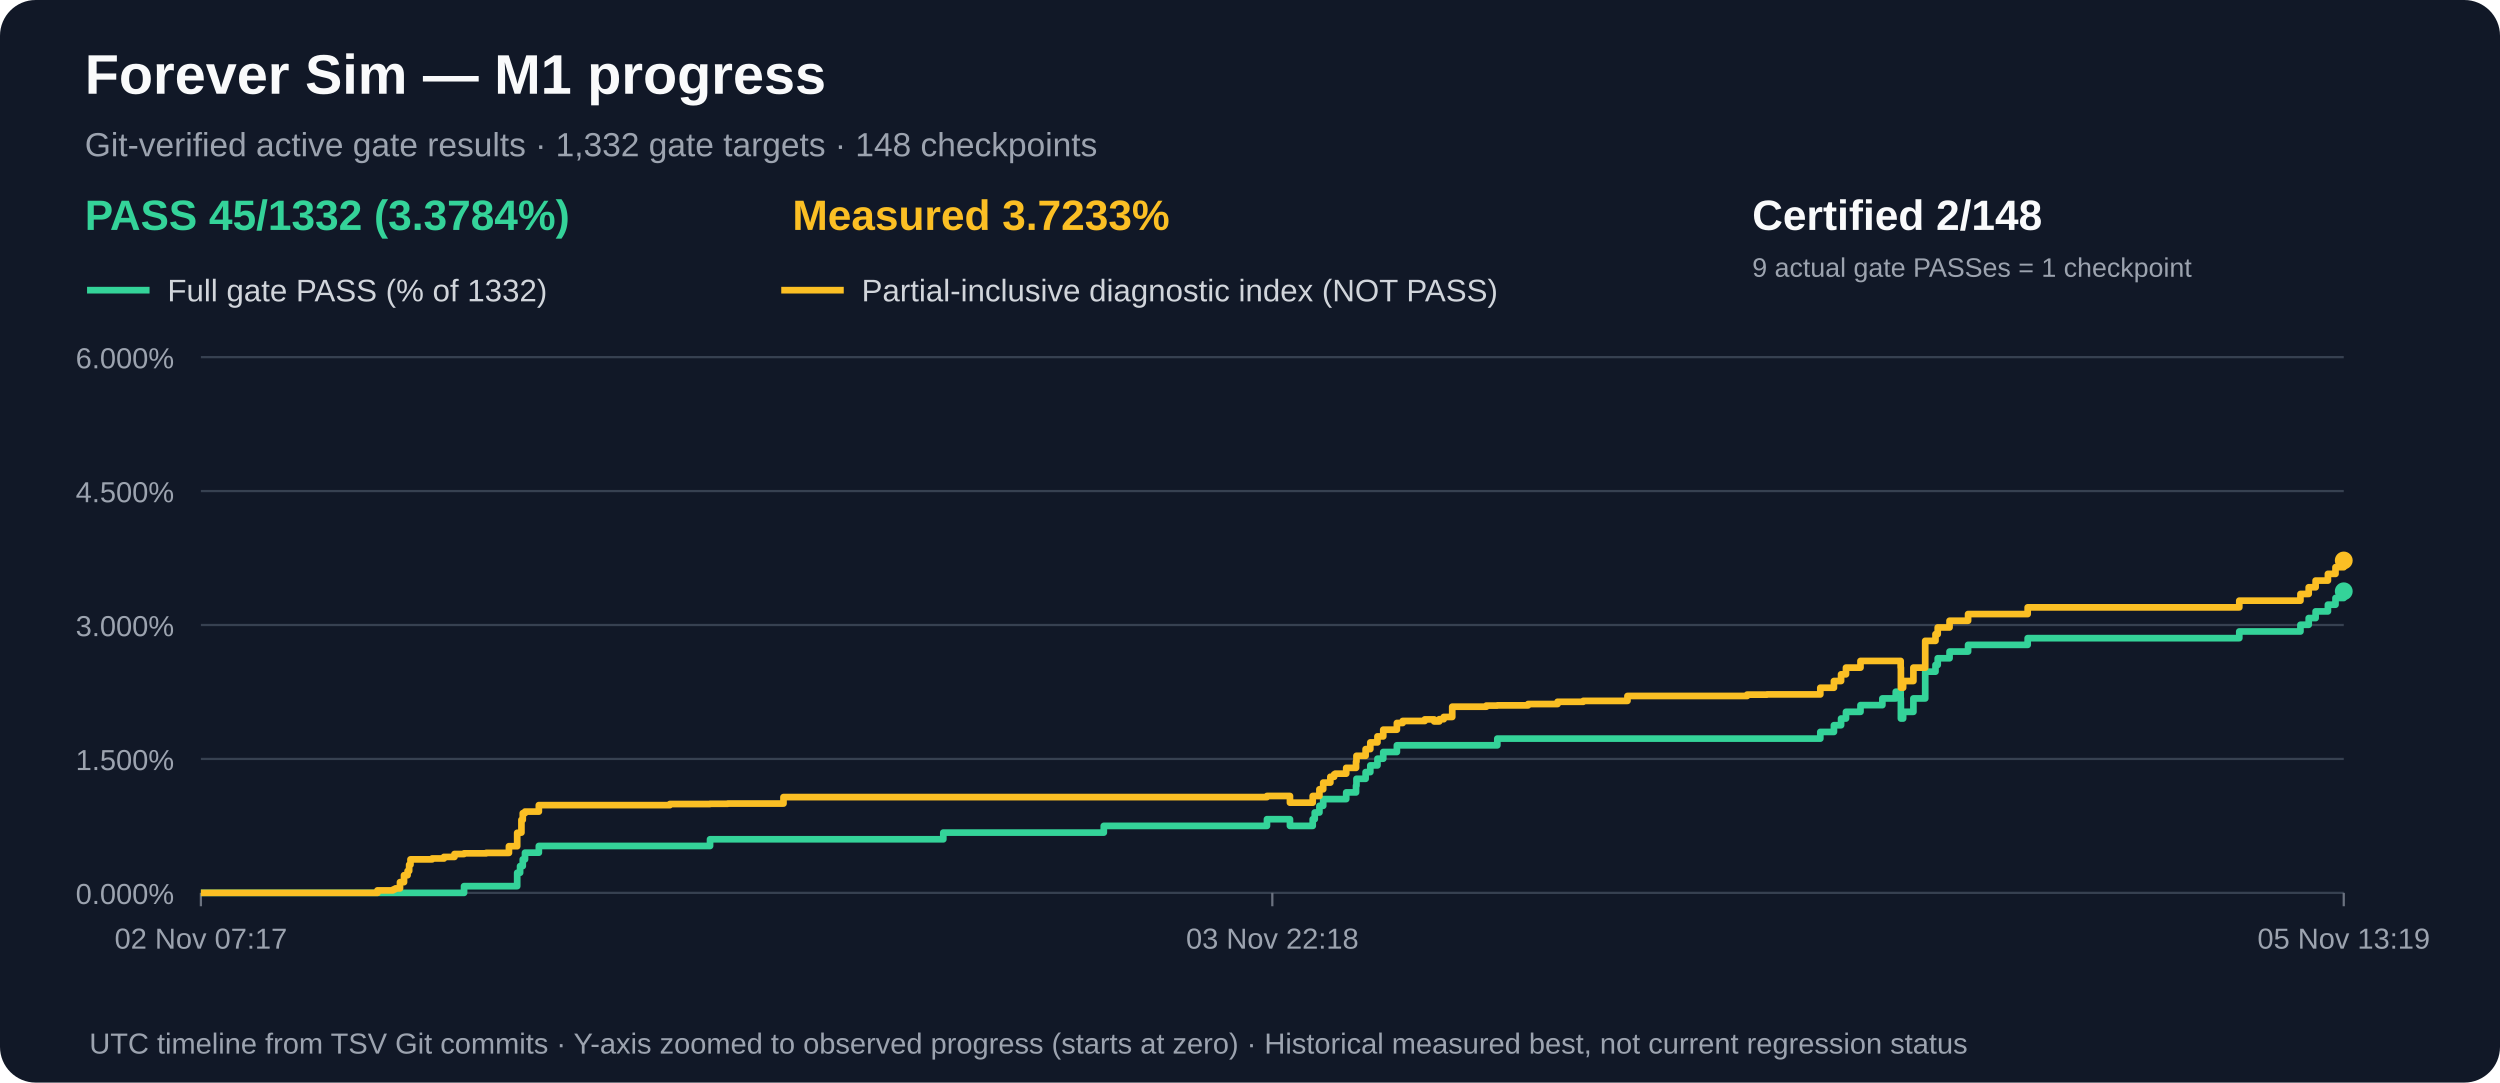
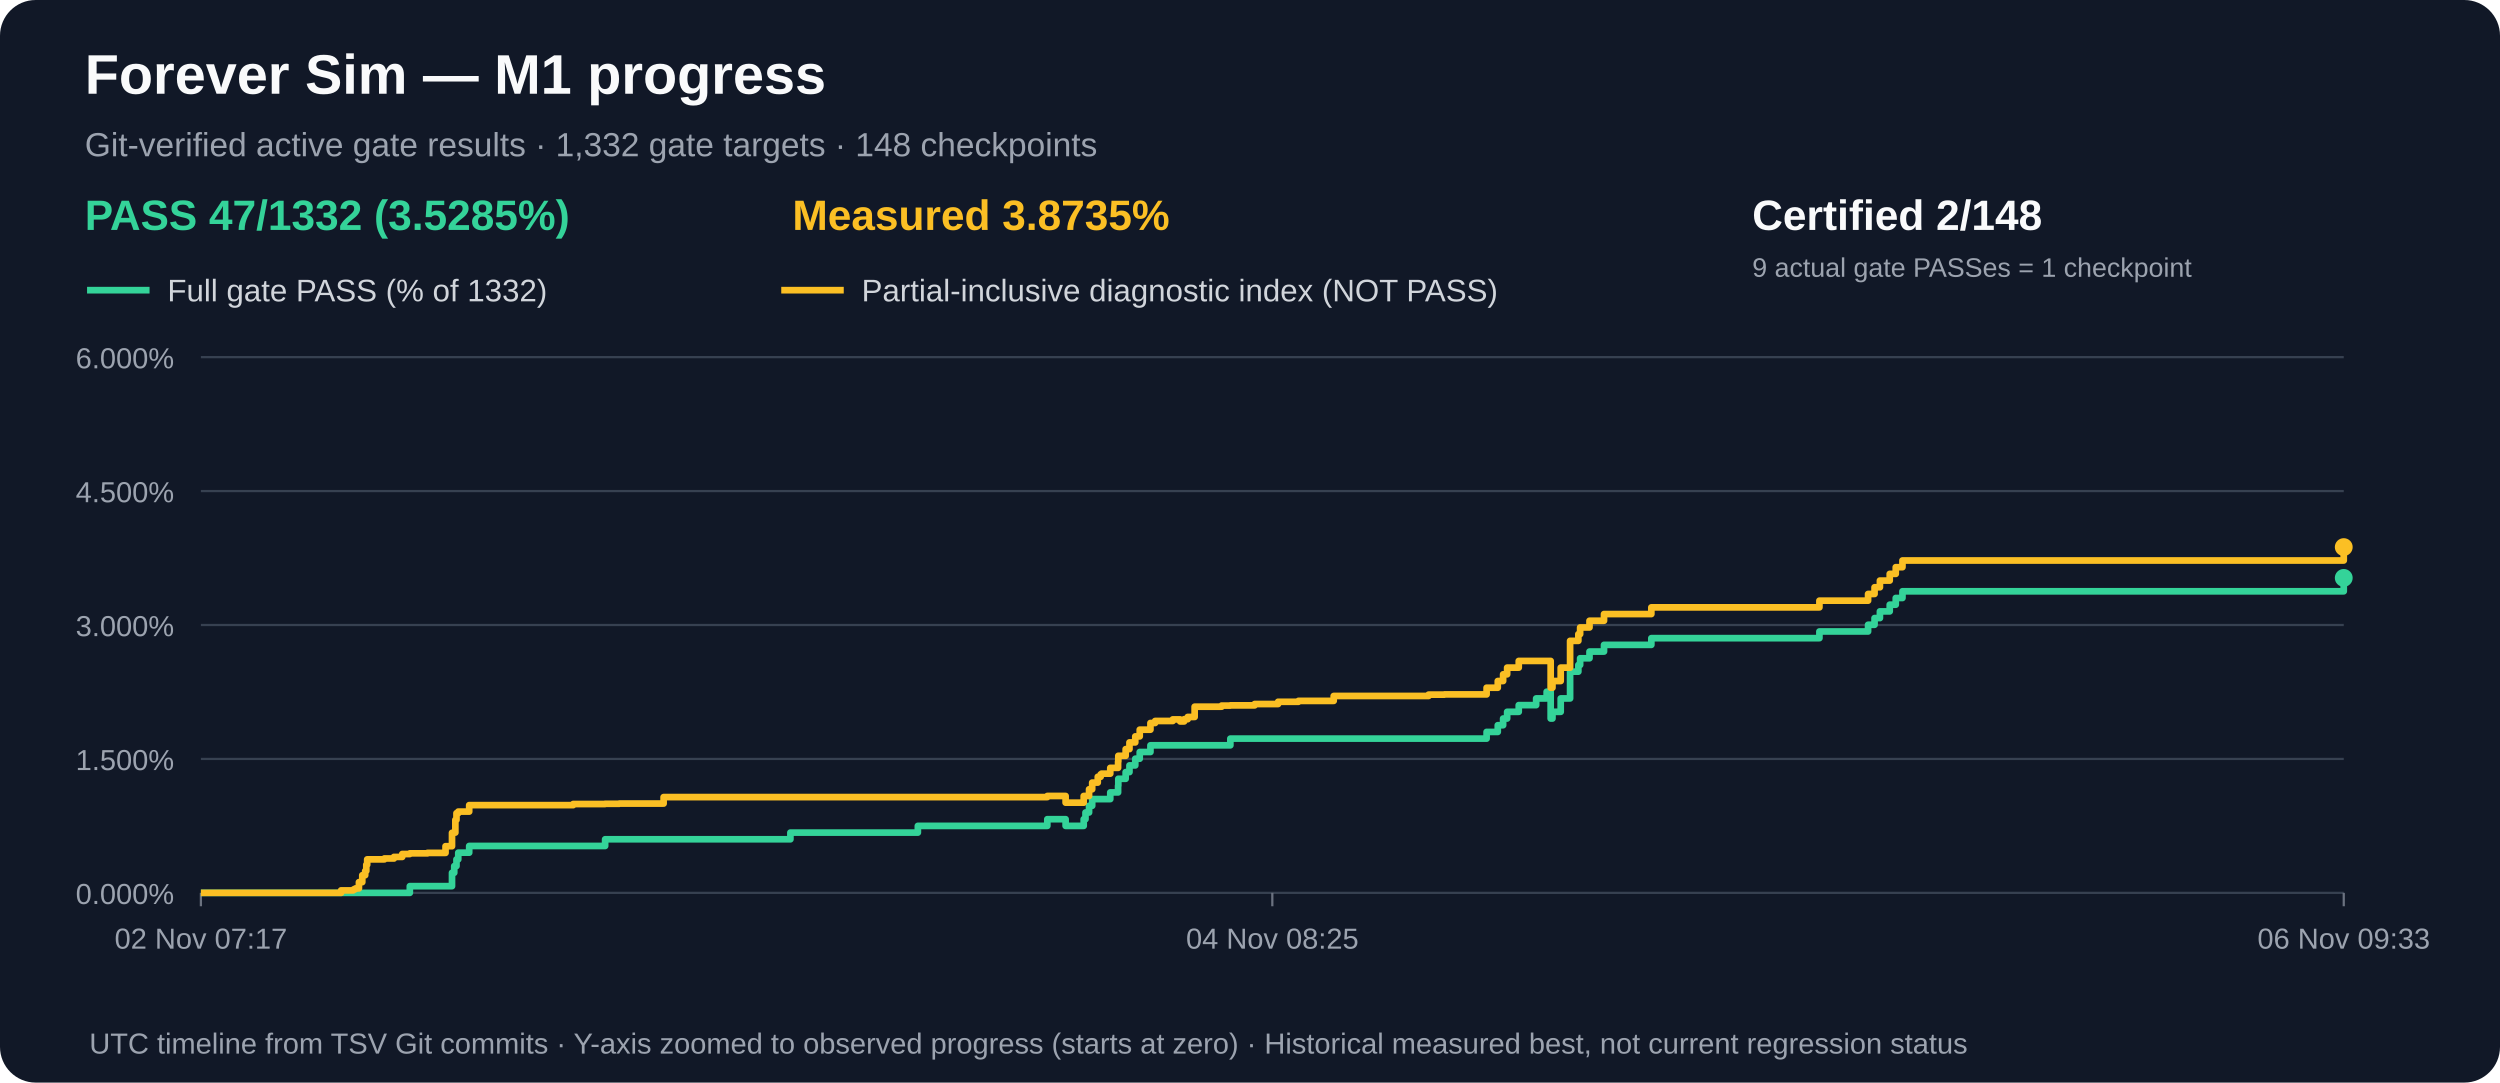
<svg xmlns="http://www.w3.org/2000/svg" width="1120" height="485" viewBox="0 0 1120 485" role="img" aria-label="M1 gate acceptance and measured partial progress over time">
  <rect width="1120" height="485" rx="16" fill="#111827" />
  <text x="38" y="42" fill="#f9fafb" font-family="Arial,sans-serif" font-size="25" font-weight="bold">Forever Sim — M1 progress</text>
  <text x="38" y="70" fill="#9ca3af" font-family="Arial,sans-serif" font-size="15">Git-verified active gate results · 1,332 gate targets · 148 checkpoints</text>
-   <text x="38" y="103" fill="#34d399" font-family="Arial,sans-serif" font-size="19" font-weight="bold">PASS 45/1332 (3.3784%)</text>
-   <text x="355" y="103" fill="#fbbf24" font-family="Arial,sans-serif" font-size="19" font-weight="bold">Measured 3.7233%</text>
+   <text x="38" y="103" fill="#34d399" font-family="Arial,sans-serif" font-size="19" font-weight="bold">PASS 47/1332 (3.5285%)</text>
+   <text x="355" y="103" fill="#fbbf24" font-family="Arial,sans-serif" font-size="19" font-weight="bold">Measured 3.8735%</text>
  <text x="785" y="103" fill="#f9fafb" font-family="Arial,sans-serif" font-size="19" font-weight="bold">Certified 2/148</text>
  <text x="785" y="124" fill="#9ca3af" font-family="Arial,sans-serif" font-size="12">9 actual gate PASSes = 1 checkpoint</text>
  <line x1="39" y1="130" x2="67" y2="130" stroke="#34d399" stroke-width="3" />
  <text x="75" y="135" fill="#d1d5db" font-family="Arial,sans-serif" font-size="14">Full gate PASS (% of 1332)</text>
  <line x1="350" y1="130" x2="378" y2="130" stroke="#fbbf24" stroke-width="3" />
  <text x="386" y="135" fill="#d1d5db" font-family="Arial,sans-serif" font-size="14">Partial-inclusive diagnostic index (NOT PASS)</text>
  <line x1="90" y1="400.0" x2="1050" y2="400.0" stroke="#374151" stroke-width="1" />
  <text x="78" y="405.0" text-anchor="end" fill="#9ca3af" font-family="Arial,sans-serif" font-size="13">0.000%</text>
  <line x1="90" y1="340.0" x2="1050" y2="340.0" stroke="#374151" stroke-width="1" />
  <text x="78" y="345.0" text-anchor="end" fill="#9ca3af" font-family="Arial,sans-serif" font-size="13">1.500%</text>
  <line x1="90" y1="280.0" x2="1050" y2="280.0" stroke="#374151" stroke-width="1" />
  <text x="78" y="285.0" text-anchor="end" fill="#9ca3af" font-family="Arial,sans-serif" font-size="13">3.000%</text>
  <line x1="90" y1="220.0" x2="1050" y2="220.0" stroke="#374151" stroke-width="1" />
  <text x="78" y="225.0" text-anchor="end" fill="#9ca3af" font-family="Arial,sans-serif" font-size="13">4.500%</text>
  <line x1="90" y1="160.0" x2="1050" y2="160.0" stroke="#374151" stroke-width="1" />
  <text x="78" y="165.0" text-anchor="end" fill="#9ca3af" font-family="Arial,sans-serif" font-size="13">6.000%</text>
  <line x1="90.0" y1="400" x2="90.0" y2="406" stroke="#6b7280" />
  <text x="90.0" y="425" text-anchor="middle" fill="#9ca3af" font-family="Arial,sans-serif" font-size="13">02 Nov 07:17</text>
  <line x1="570.0" y1="400" x2="570.0" y2="406" stroke="#6b7280" />
-   <text x="570.0" y="425" text-anchor="middle" fill="#9ca3af" font-family="Arial,sans-serif" font-size="13">03 Nov 22:18</text>
+   <text x="570.0" y="425" text-anchor="middle" fill="#9ca3af" font-family="Arial,sans-serif" font-size="13">04 Nov 08:25</text>
  <line x1="1050.0" y1="400" x2="1050.0" y2="406" stroke="#6b7280" />
-   <text x="1050.0" y="425" text-anchor="middle" fill="#9ca3af" font-family="Arial,sans-serif" font-size="13">05 Nov 13:19</text>
-   <path d="M 90.0 400.0 H 100.2 V 400.0 H 107.6 V 400.0 H 169.1 V 400.0 H 172.7 V 400.0 H 176.0 V 400.0 H 176.6 V 400.0 H 177.2 V 400.0 H 179.2 V 400.0 H 181.0 V 400.0 H 182.6 V 400.0 H 183.3 V 400.0 H 183.9 V 400.0 H 189.3 V 400.0 H 189.3 V 400.0 H 193.6 V 400.0 H 198.9 V 400.0 H 203.6 V 400.0 H 207.9 V 397.0 H 217.8 V 397.0 H 228.0 V 397.0 H 231.7 V 391.0 H 233.0 V 388.0 H 233.6 V 388.0 H 234.2 V 385.0 H 235.2 V 382.0 H 235.7 V 382.0 H 238.2 V 382.0 H 241.4 V 379.0 H 249.5 V 379.0 H 300.1 V 379.0 H 318.1 V 376.0 H 326.0 V 376.0 H 351.0 V 376.0 H 422.6 V 373.0 H 494.5 V 370.0 H 503.1 V 370.0 H 504.6 V 370.0 H 504.7 V 370.0 H 567.6 V 367.0 H 577.9 V 370.0 H 588.1 V 367.0 H 589.0 V 364.0 H 591.1 V 361.0 H 592.8 V 358.0 H 596.0 V 358.0 H 597.7 V 358.0 H 598.2 V 358.0 H 603.1 V 355.0 H 607.5 V 352.0 H 607.7 V 348.9 H 611.8 V 345.9 H 613.9 V 342.9 H 617.1 V 339.9 H 619.7 V 336.9 H 625.8 V 333.9 H 628.4 V 333.9 H 638.3 V 333.9 H 642.5 V 333.9 H 644.8 V 333.9 H 646.8 V 333.9 H 650.6 V 333.9 H 665.9 V 333.9 H 670.8 V 330.9 H 684.6 V 330.9 H 697.8 V 330.9 H 709.3 V 330.9 H 729.1 V 330.9 H 782.7 V 330.9 H 791.6 V 330.9 H 815.5 V 327.9 H 821.6 V 324.9 H 824.8 V 321.9 H 827.0 V 318.9 H 833.5 V 315.9 H 843.3 V 312.9 H 849.3 V 309.9 H 851.5 V 312.9 H 851.6 V 315.9 H 851.6 V 318.9 H 851.6 V 321.9 H 852.6 V 318.9 H 857.2 V 312.9 H 862.5 V 300.9 H 867.1 V 297.9 H 868.1 V 294.9 H 873.4 V 291.9 H 881.7 V 288.9 H 908.4 V 285.9 H 1003.2 V 282.9 H 1030.6 V 279.9 H 1034.3 V 276.9 H 1037.4 V 273.9 H 1042.9 V 270.9 H 1046.3 V 267.9 H 1050.0 V 264.9" fill="none" stroke="#34d399" stroke-width="3" stroke-linejoin="round" />
-   <circle cx="1050.0" cy="264.9" r="4" fill="#34d399" />
-   <path d="M 90.0 400.0 H 100.2 V 400.0 H 107.6 V 400.0 H 169.1 V 398.9 H 172.7 V 398.9 H 176.0 V 398.6 H 176.6 V 398.3 H 177.2 V 398.0 H 179.2 V 395.2 H 181.0 V 392.1 H 182.6 V 390.2 H 183.3 V 387.4 H 183.9 V 385.0 H 189.3 V 385.0 H 189.3 V 385.0 H 193.6 V 384.6 H 198.9 V 383.9 H 203.6 V 382.6 H 207.9 V 382.3 H 217.8 V 382.1 H 228.0 V 379.1 H 231.7 V 373.1 H 233.0 V 373.0 H 233.6 V 367.3 H 234.2 V 364.3 H 235.2 V 363.6 H 235.7 V 363.6 H 238.2 V 363.6 H 241.4 V 360.7 H 249.5 V 360.7 H 300.1 V 360.2 H 318.1 V 360.1 H 326.0 V 360.0 H 351.0 V 357.1 H 422.6 V 357.1 H 494.5 V 357.1 H 503.1 V 357.1 H 504.6 V 357.1 H 504.7 V 357.1 H 567.6 V 356.6 H 577.9 V 359.6 H 588.1 V 356.6 H 589.0 V 356.6 H 591.1 V 353.6 H 592.8 V 350.6 H 596.0 V 348.0 H 597.7 V 346.9 H 598.2 V 346.6 H 603.1 V 344.0 H 607.5 V 341.2 H 607.7 V 338.6 H 611.8 V 335.6 H 613.9 V 332.6 H 617.1 V 329.9 H 619.7 V 326.9 H 625.8 V 323.9 H 628.4 V 323.0 H 638.3 V 322.3 H 642.5 V 323.2 H 644.8 V 322.2 H 646.8 V 321.2 H 650.6 V 316.6 H 665.9 V 316.1 H 670.8 V 316.0 H 684.6 V 315.4 H 697.8 V 314.4 H 709.3 V 314.0 H 729.1 V 311.8 H 782.7 V 311.2 H 791.6 V 311.1 H 815.5 V 308.1 H 821.6 V 305.1 H 824.8 V 302.1 H 827.0 V 299.1 H 833.5 V 296.1 H 843.3 V 296.1 H 849.3 V 296.1 H 851.5 V 299.1 H 851.6 V 302.1 H 851.6 V 305.1 H 851.6 V 308.1 H 852.6 V 305.1 H 857.2 V 299.1 H 862.5 V 287.1 H 867.1 V 284.1 H 868.1 V 281.1 H 873.4 V 278.1 H 881.7 V 275.1 H 908.4 V 272.1 H 1003.2 V 269.1 H 1030.6 V 266.1 H 1034.3 V 263.1 H 1037.4 V 260.1 H 1042.9 V 257.1 H 1046.3 V 254.1 H 1050.0 V 251.1" fill="none" stroke="#fbbf24" stroke-width="3" stroke-linejoin="round" />
-   <circle cx="1050.0" cy="251.1" r="4" fill="#fbbf24" />
+   <text x="1050.0" y="425" text-anchor="middle" fill="#9ca3af" font-family="Arial,sans-serif" font-size="13">06 Nov 09:33</text>
+   <path d="M 90.0 400.0 H 98.1 V 400.0 H 104.0 V 400.0 H 152.8 V 400.0 H 155.7 V 400.0 H 158.2 V 400.0 H 158.7 V 400.0 H 159.3 V 400.0 H 160.8 V 400.0 H 162.3 V 400.0 H 163.6 V 400.0 H 164.1 V 400.0 H 164.5 V 400.0 H 168.9 V 400.0 H 168.9 V 400.0 H 172.2 V 400.0 H 176.5 V 400.0 H 180.2 V 400.0 H 183.6 V 397.0 H 191.5 V 397.0 H 199.6 V 397.0 H 202.5 V 391.0 H 203.5 V 388.0 H 204.0 V 388.0 H 204.5 V 385.0 H 205.3 V 382.0 H 205.7 V 382.0 H 207.6 V 382.0 H 210.2 V 379.0 H 216.7 V 379.0 H 256.8 V 379.0 H 271.1 V 376.0 H 277.4 V 376.0 H 297.3 V 376.0 H 354.1 V 373.0 H 411.2 V 370.0 H 418.0 V 370.0 H 419.2 V 370.0 H 419.3 V 370.0 H 469.2 V 367.0 H 477.4 V 370.0 H 485.5 V 367.0 H 486.3 V 364.0 H 487.9 V 361.0 H 489.3 V 358.0 H 491.8 V 358.0 H 493.1 V 358.0 H 493.5 V 358.0 H 497.4 V 355.0 H 500.9 V 352.0 H 501.0 V 348.9 H 504.3 V 345.9 H 506.0 V 342.9 H 508.6 V 339.9 H 510.6 V 336.9 H 515.4 V 333.9 H 517.5 V 333.9 H 525.4 V 333.9 H 528.7 V 333.9 H 530.5 V 333.9 H 532.1 V 333.9 H 535.2 V 333.9 H 547.3 V 333.9 H 551.2 V 330.9 H 562.1 V 330.9 H 572.6 V 330.9 H 581.7 V 330.9 H 597.5 V 330.9 H 640.0 V 330.9 H 647.1 V 330.9 H 666.0 V 327.9 H 671.0 V 324.9 H 673.4 V 321.9 H 675.2 V 318.9 H 680.4 V 315.9 H 688.2 V 312.9 H 692.9 V 309.9 H 694.7 V 312.9 H 694.7 V 315.9 H 694.7 V 318.9 H 694.7 V 321.9 H 695.5 V 318.9 H 699.2 V 312.9 H 703.4 V 300.9 H 707.1 V 297.9 H 707.9 V 294.9 H 712.1 V 291.9 H 718.6 V 288.9 H 739.8 V 285.9 H 815.1 V 282.9 H 836.9 V 279.9 H 839.8 V 276.9 H 842.2 V 273.9 H 846.6 V 270.9 H 849.3 V 267.9 H 852.3 V 264.9 H 1050.0 V 258.9" fill="none" stroke="#34d399" stroke-width="3" stroke-linejoin="round" />
+   <circle cx="1050.0" cy="258.9" r="4" fill="#34d399" />
+   <path d="M 90.0 400.0 H 98.1 V 400.0 H 104.0 V 400.0 H 152.8 V 398.9 H 155.7 V 398.9 H 158.2 V 398.6 H 158.7 V 398.3 H 159.3 V 398.0 H 160.8 V 395.2 H 162.3 V 392.1 H 163.6 V 390.2 H 164.1 V 387.4 H 164.5 V 385.0 H 168.9 V 385.0 H 168.9 V 385.0 H 172.2 V 384.6 H 176.5 V 383.9 H 180.2 V 382.6 H 183.6 V 382.3 H 191.5 V 382.1 H 199.6 V 379.1 H 202.5 V 373.1 H 203.5 V 373.0 H 204.0 V 367.3 H 204.5 V 364.3 H 205.3 V 363.6 H 205.7 V 363.6 H 207.6 V 363.6 H 210.2 V 360.7 H 216.7 V 360.7 H 256.8 V 360.2 H 271.1 V 360.1 H 277.4 V 360.0 H 297.3 V 357.1 H 354.1 V 357.1 H 411.2 V 357.1 H 418.0 V 357.1 H 419.2 V 357.1 H 419.3 V 357.1 H 469.2 V 356.6 H 477.4 V 359.6 H 485.5 V 356.6 H 486.3 V 356.6 H 487.9 V 353.6 H 489.3 V 350.6 H 491.8 V 348.0 H 493.1 V 346.9 H 493.5 V 346.6 H 497.4 V 344.0 H 500.9 V 341.2 H 501.0 V 338.6 H 504.3 V 335.6 H 506.0 V 332.6 H 508.6 V 329.9 H 510.6 V 326.9 H 515.4 V 323.9 H 517.5 V 323.0 H 525.4 V 322.3 H 528.7 V 323.2 H 530.5 V 322.2 H 532.1 V 321.2 H 535.2 V 316.6 H 547.3 V 316.1 H 551.2 V 316.0 H 562.1 V 315.4 H 572.6 V 314.4 H 581.7 V 314.0 H 597.5 V 311.8 H 640.0 V 311.2 H 647.1 V 311.1 H 666.0 V 308.1 H 671.0 V 305.1 H 673.4 V 302.1 H 675.2 V 299.1 H 680.4 V 296.1 H 688.2 V 296.1 H 692.9 V 296.1 H 694.7 V 299.1 H 694.7 V 302.1 H 694.7 V 305.1 H 694.7 V 308.1 H 695.5 V 305.1 H 699.2 V 299.1 H 703.4 V 287.1 H 707.1 V 284.1 H 707.9 V 281.1 H 712.1 V 278.1 H 718.6 V 275.1 H 739.8 V 272.1 H 815.1 V 269.1 H 836.9 V 266.1 H 839.8 V 263.1 H 842.2 V 260.1 H 846.6 V 257.1 H 849.3 V 254.1 H 852.3 V 251.1 H 1050.0 V 245.1" fill="none" stroke="#fbbf24" stroke-width="3" stroke-linejoin="round" />
+   <circle cx="1050.0" cy="245.1" r="4" fill="#fbbf24" />
  <text x="40" y="472" fill="#9ca3af" font-family="Arial,sans-serif" font-size="13">UTC timeline from TSV Git commits · Y-axis zoomed to observed progress (starts at zero) · Historical measured best, not current regression status</text>
</svg>
